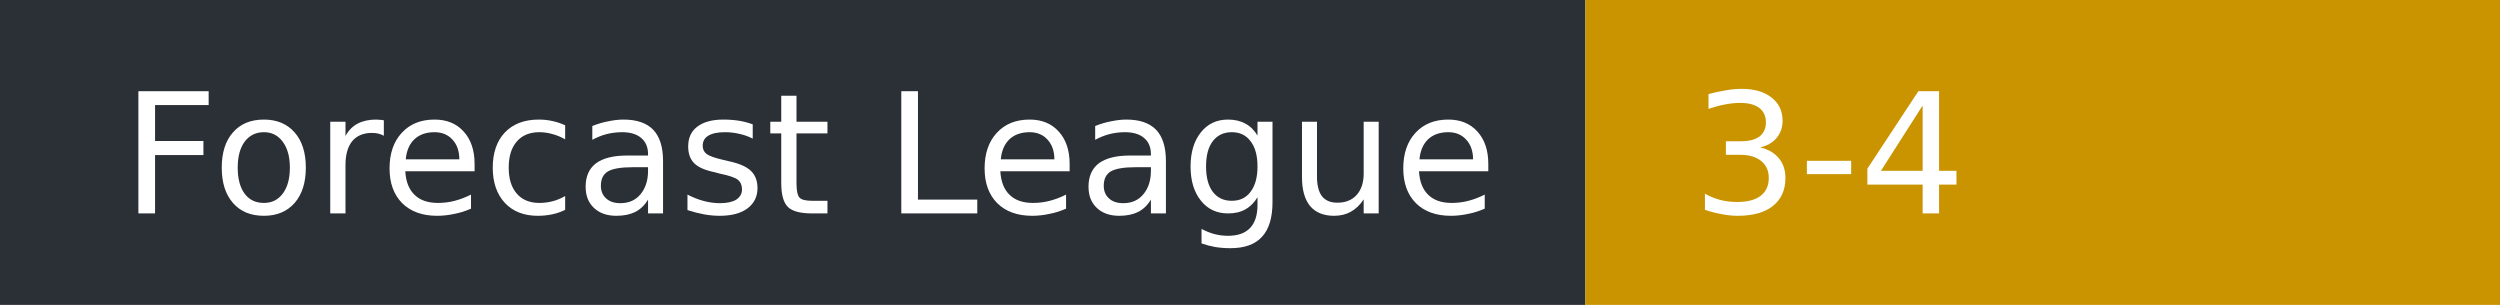
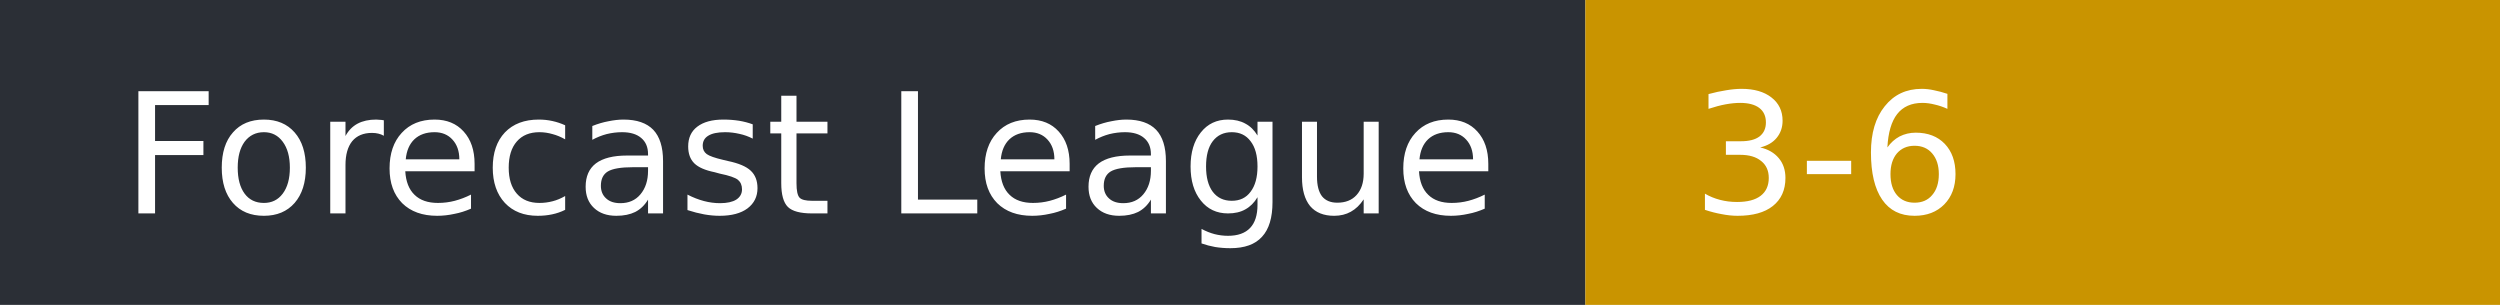
- <svg xmlns="http://www.w3.org/2000/svg" width="164" height="20" role="img" aria-label="Forecast League: 3-4">
+ <svg xmlns="http://www.w3.org/2000/svg" width="164" height="20" role="img" aria-label="Forecast League: 3-6">
  <rect width="104" height="20" fill="#2b2f36" />
  <rect x="104" width="60" height="20" fill="#c99400" />
  <g fill="#fff" font-family="Verdana,DejaVu Sans,sans-serif" font-size="11">
    <text x="8" y="14">Forecast League</text>
-     <text x="111" y="14">3-4</text>
+     <text x="111" y="14">3-6</text>
  </g>
</svg>
